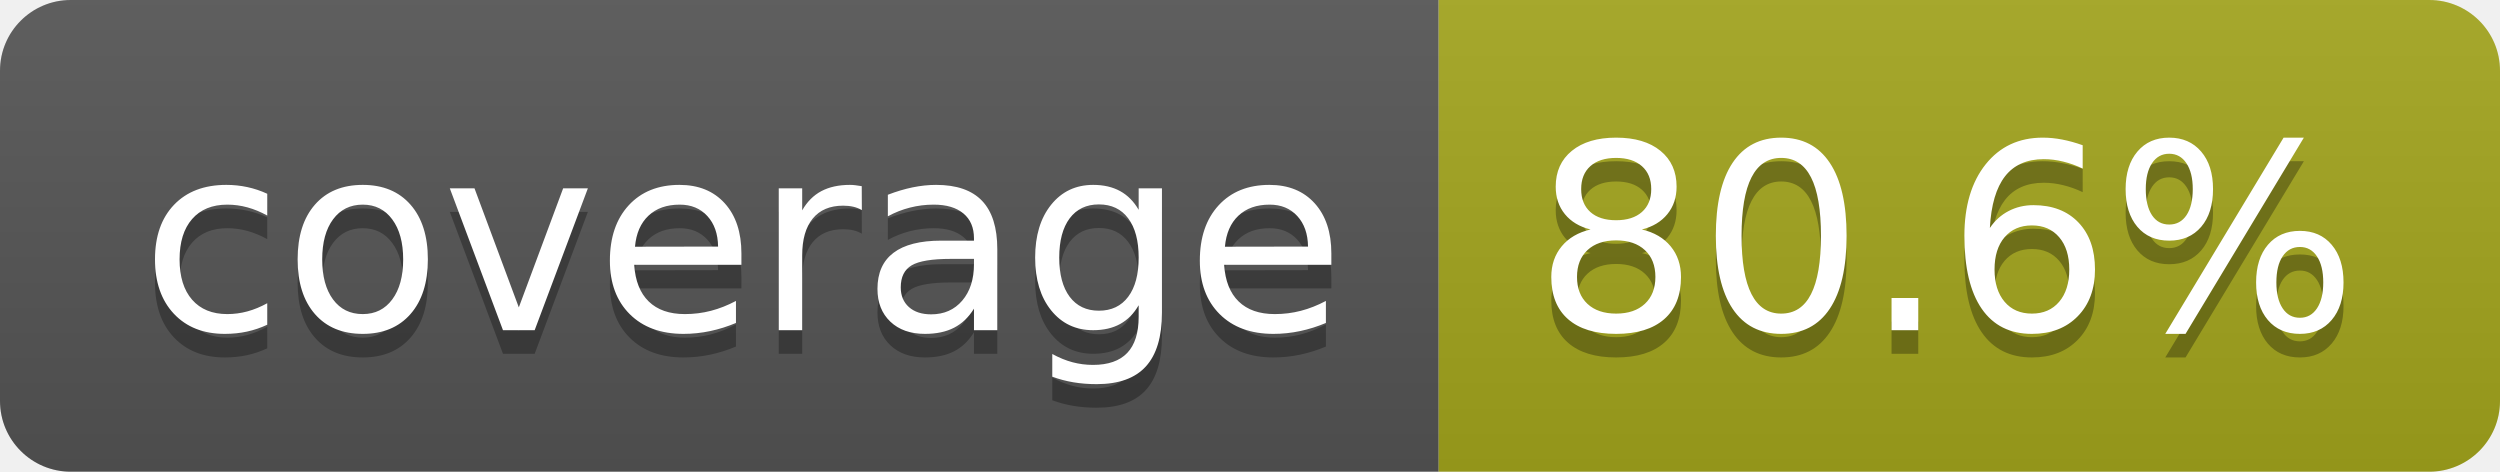
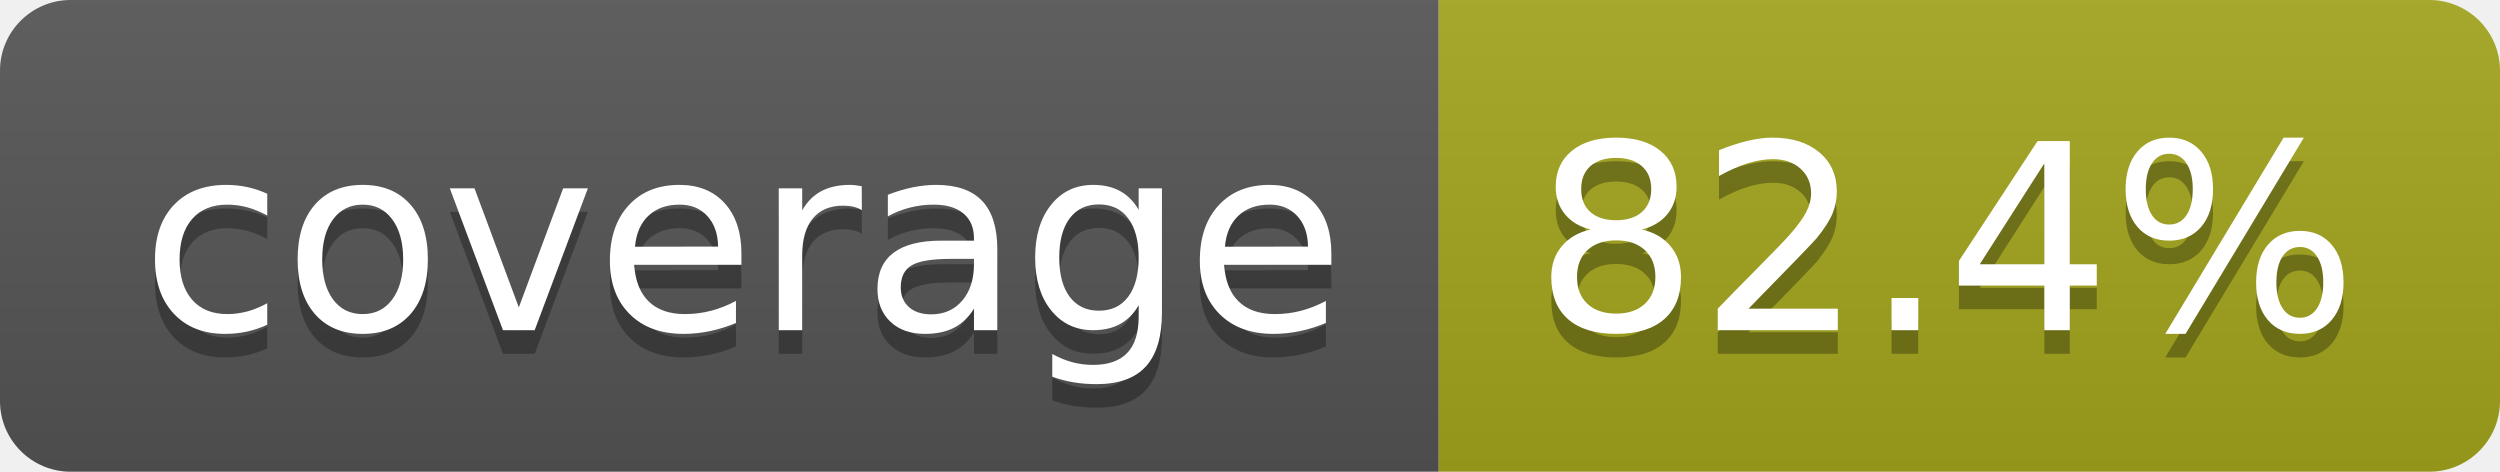
- <svg xmlns="http://www.w3.org/2000/svg" width="106" height="20" role="img" aria-label="coverage: 80.6%">
+ <svg xmlns="http://www.w3.org/2000/svg" width="106" height="20" role="img" aria-label="coverage: 82.4%">
  <linearGradient id="s" x2="0" y2="100%">
    <stop offset="0" stop-color="#bbb" stop-opacity=".1" />
    <stop offset="1" stop-opacity=".1" />
  </linearGradient>
  <clipPath id="r">
    <rect width="106" height="20" rx="3" fill="#fff" />
  </clipPath>
  <g clip-path="url(#r)">
    <rect width="61" height="20" fill="#555" />
    <rect x="61" width="45" height="20" fill="#a4a61d" />
    <rect width="106" height="20" fill="url(#s)" />
  </g>
  <g fill="#fff" text-anchor="middle" font-family="Verdana,Geneva,DejaVu Sans,sans-serif" text-rendering="geometricPrecision" font-size="110">
    <text aria-hidden="true" x="315" y="150" fill="#010101" fill-opacity=".3" transform="scale(.1)" textLength="510">coverage</text>
    <text x="315" y="140" transform="scale(.1)" fill="#fff" textLength="510">coverage</text>
-     <text aria-hidden="true" x="825" y="150" fill="#010101" fill-opacity=".3" transform="scale(.1)" textLength="350">80.6%</text>
-     <text x="825" y="140" transform="scale(.1)" fill="#fff" textLength="350">80.6%</text>
+     <text aria-hidden="true" x="825" y="150" fill="#010101" fill-opacity=".3" transform="scale(.1)" textLength="350">82.4%</text>
+     <text x="825" y="140" transform="scale(.1)" fill="#fff" textLength="350">82.4%</text>
  </g>
</svg>
